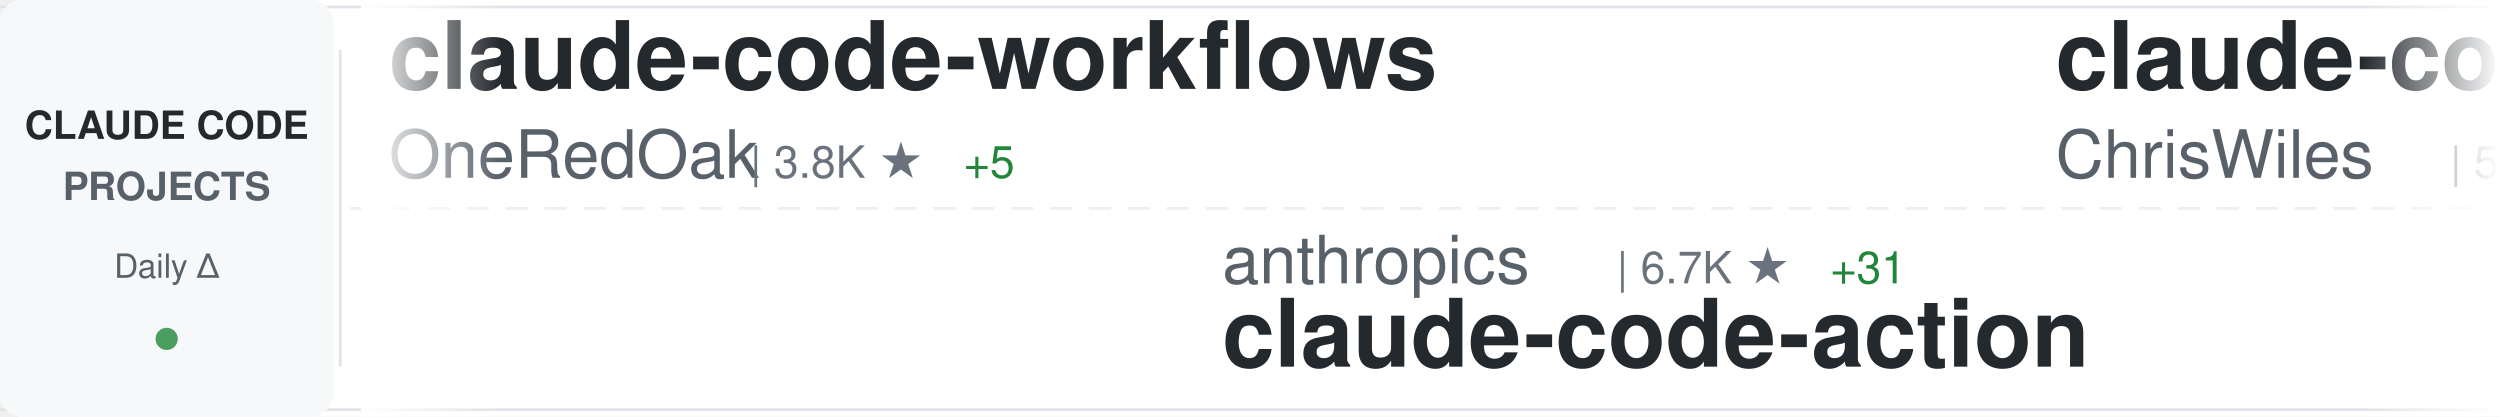
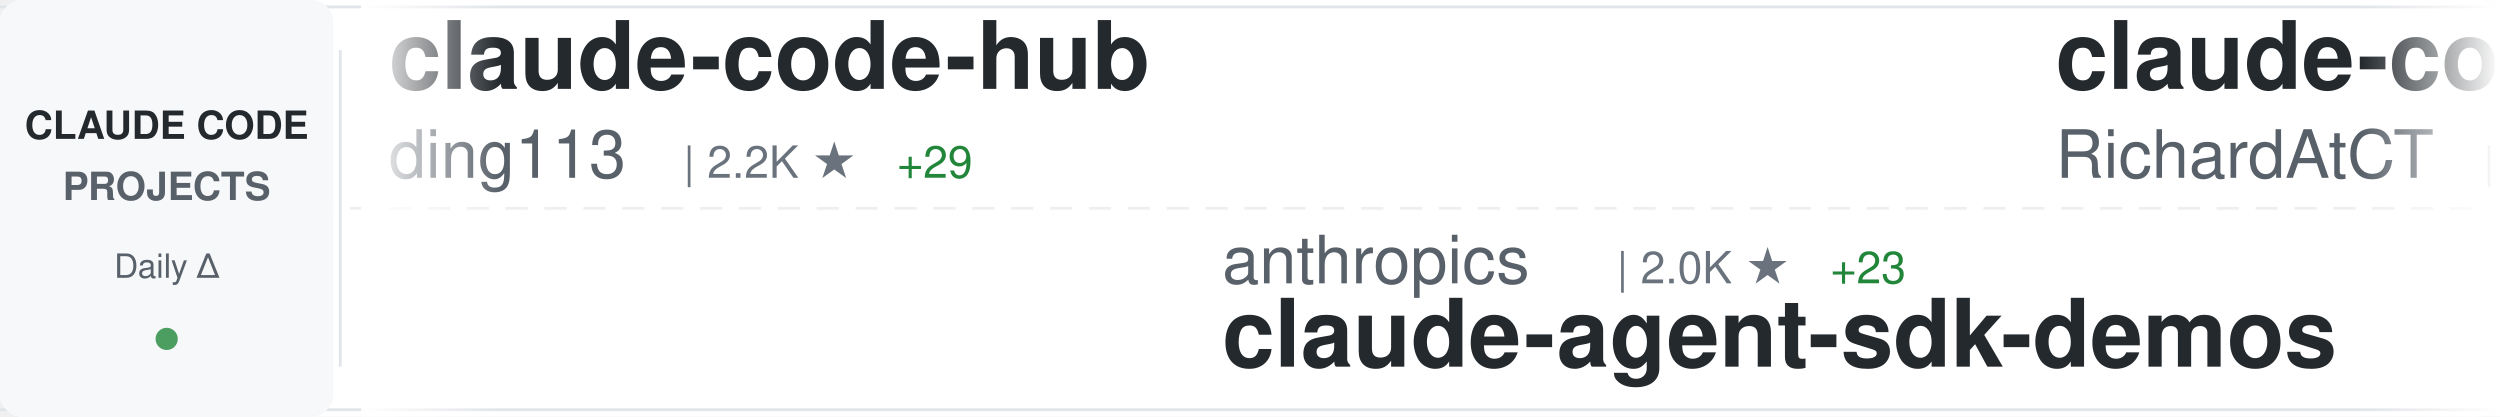
<svg xmlns="http://www.w3.org/2000/svg" width="900" height="150">
  <defs>
    <linearGradient id="awesomeLeftFade" x1="0%" y1="0%" x2="100%" y2="0%">
      <stop offset="0%" style="stop-color:#ffffff;stop-opacity:1" />
      <stop offset="100%" style="stop-color:#ffffff;stop-opacity:0" />
    </linearGradient>
    <linearGradient id="awesomeRightFade" x1="0%" y1="0%" x2="100%" y2="0%">
      <stop offset="0%" style="stop-color:#ffffff;stop-opacity:0" />
      <stop offset="100%" style="stop-color:#ffffff;stop-opacity:1" />
    </linearGradient>
  </defs>
  <rect width="900" height="150" fill="#ffffff" rx="8" />
  <rect x="0" y="2" width="900" height="1" fill="#e1e4e8" />
  <rect x="0" y="147" width="900" height="1" fill="#e1e4e8" />
  <line x1="0" y1="75" x2="900" y2="75" stroke="#e1e4e8" stroke-width="1" stroke-dasharray="8 6" opacity="0.6" />
  <rect x="0" y="0" width="120" height="150" fill="#f6f8fa" rx="8" />
  <text x="60" y="50" font-family="-apple-system, BlinkMacSystemFont, 'Segoe UI', Helvetica, Arial, sans-serif" font-size="14" font-weight="600" fill="#24292e" text-anchor="middle">CLAUDE CODE</text>
  <text x="60" y="72" font-family="-apple-system, BlinkMacSystemFont, 'Segoe UI', Helvetica, Arial, sans-serif" font-size="14" font-weight="600" fill="#586069" text-anchor="middle">PROJECTS</text>
  <text x="60" y="100" font-family="-apple-system, BlinkMacSystemFont, 'Segoe UI', Helvetica, Arial, sans-serif" font-size="12" font-weight="500" fill="#586069" text-anchor="middle">Daily Δ</text>
  <circle cx="60" cy="122" r="4" fill="#22863a" opacity="0.8" />
  <rect x="122" y="18" width="1" height="114" fill="#e1e4e8" />
  <clipPath id="awesomeTickerClip">
    <rect x="130" y="0" width="770" height="150" />
  </clipPath>
  <g clip-path="url(#awesomeTickerClip)">
    <g id="awesomeTickerItems">
      <animateTransform attributeName="transform" attributeType="XML" type="translate" from="0 0" to="-3000 0" dur="54s" repeatCount="indefinite" />
      <g transform="translate(0, 0)">
-         <text x="140" y="32" font-family="-apple-system, BlinkMacSystemFont, 'Segoe UI', Helvetica, Arial, sans-serif" font-size="34" font-weight="600" fill="#24292e">claude-code-workflows</text>
-         <text x="140" y="64" font-family="-apple-system, BlinkMacSystemFont, 'Segoe UI', Helvetica, Arial, sans-serif" font-size="24" font-weight="400" fill="#586069">OneRedOak</text>
-         <text x="270" y="64" font-family="-apple-system, BlinkMacSystemFont, 'Segoe UI', Helvetica, Arial, sans-serif" font-size="16" font-weight="500" fill="#6a737d">| 3.8K ★</text>
-         <text x="347" y="64" font-family="-apple-system, BlinkMacSystemFont, 'Segoe UI', Helvetica, Arial, sans-serif" font-size="16" font-weight="500" fill="#22863a"> +5</text>
+         <text x="140" y="32" font-family="-apple-system, BlinkMacSystemFont, 'Segoe UI', Helvetica, Arial, sans-serif" font-size="34" font-weight="600" fill="#24292e">claude-code-hub</text>
+         <text x="140" y="64" font-family="-apple-system, BlinkMacSystemFont, 'Segoe UI', Helvetica, Arial, sans-serif" font-size="24" font-weight="400" fill="#586069">ding113</text>
+         <text x="246" y="64" font-family="-apple-system, BlinkMacSystemFont, 'Segoe UI', Helvetica, Arial, sans-serif" font-size="16" font-weight="500" fill="#6a737d">| 2.2K ★</text>
+         <text x="323" y="64" font-family="-apple-system, BlinkMacSystemFont, 'Segoe UI', Helvetica, Arial, sans-serif" font-size="16" font-weight="500" fill="#22863a"> +29</text>
      </g>
      <g transform="translate(300, 0)">
        <text x="140" y="102" font-family="-apple-system, BlinkMacSystemFont, 'Segoe UI', Helvetica, Arial, sans-serif" font-size="24" font-weight="400" fill="#586069">anthropics</text>
-         <text x="282" y="102" font-family="-apple-system, BlinkMacSystemFont, 'Segoe UI', Helvetica, Arial, sans-serif" font-size="16" font-weight="500" fill="#6a737d">| 6.7K ★</text>
-         <text x="359" y="102" font-family="-apple-system, BlinkMacSystemFont, 'Segoe UI', Helvetica, Arial, sans-serif" font-size="16" font-weight="500" fill="#22863a"> +31</text>
-         <text x="140" y="132" font-family="-apple-system, BlinkMacSystemFont, 'Segoe UI', Helvetica, Arial, sans-serif" font-size="34" font-weight="600" fill="#24292e">claude-code-action</text>
+         <text x="282" y="102" font-family="-apple-system, BlinkMacSystemFont, 'Segoe UI', Helvetica, Arial, sans-serif" font-size="16" font-weight="500" fill="#6a737d">| 2.0K ★</text>
+         <text x="359" y="102" font-family="-apple-system, BlinkMacSystemFont, 'Segoe UI', Helvetica, Arial, sans-serif" font-size="16" font-weight="500" fill="#22863a"> +23</text>
+         <text x="140" y="132" font-family="-apple-system, BlinkMacSystemFont, 'Segoe UI', Helvetica, Arial, sans-serif" font-size="34" font-weight="600" fill="#24292e">claude-agent-sdk-demos</text>
      </g>
      <g transform="translate(600, 0)">
-         <text x="140" y="32" font-family="-apple-system, BlinkMacSystemFont, 'Segoe UI', Helvetica, Arial, sans-serif" font-size="34" font-weight="600" fill="#24292e">claude-code-showcase</text>
-         <text x="140" y="64" font-family="-apple-system, BlinkMacSystemFont, 'Segoe UI', Helvetica, Arial, sans-serif" font-size="24" font-weight="400" fill="#586069">ChrisWiles</text>
-         <text x="282" y="64" font-family="-apple-system, BlinkMacSystemFont, 'Segoe UI', Helvetica, Arial, sans-serif" font-size="16" font-weight="500" fill="#6a737d">| 5.6K ★</text>
-         <text x="359" y="64" font-family="-apple-system, BlinkMacSystemFont, 'Segoe UI', Helvetica, Arial, sans-serif" font-size="16" font-weight="500" fill="#22863a"> +11</text>
+         <text x="140" y="32" font-family="-apple-system, BlinkMacSystemFont, 'Segoe UI', Helvetica, Arial, sans-serif" font-size="34" font-weight="600" fill="#24292e">claude-code-telegram</text>
+         <text x="140" y="64" font-family="-apple-system, BlinkMacSystemFont, 'Segoe UI', Helvetica, Arial, sans-serif" font-size="24" font-weight="400" fill="#586069">RichardAtCT</text>
+         <text x="294" y="64" font-family="-apple-system, BlinkMacSystemFont, 'Segoe UI', Helvetica, Arial, sans-serif" font-size="16" font-weight="500" fill="#6a737d">| 2.3K ★</text>
+         <text x="371" y="64" font-family="-apple-system, BlinkMacSystemFont, 'Segoe UI', Helvetica, Arial, sans-serif" font-size="16" font-weight="500" fill="#22863a"> +8</text>
      </g>
      <g transform="translate(900, 0)">
-         <text x="140" y="102" font-family="-apple-system, BlinkMacSystemFont, 'Segoe UI', Helvetica, Arial, sans-serif" font-size="24" font-weight="400" fill="#586069">anthropics</text>
-         <text x="282" y="102" font-family="-apple-system, BlinkMacSystemFont, 'Segoe UI', Helvetica, Arial, sans-serif" font-size="16" font-weight="500" fill="#6a737d">| 739 ★</text>
-         <text x="350" y="102" font-family="-apple-system, BlinkMacSystemFont, 'Segoe UI', Helvetica, Arial, sans-serif" font-size="16" font-weight="500" fill="#22863a"> +8</text>
-         <text x="140" y="132" font-family="-apple-system, BlinkMacSystemFont, 'Segoe UI', Helvetica, Arial, sans-serif" font-size="34" font-weight="600" fill="#24292e">claude-code-base-action</text>
+         <text x="140" y="102" font-family="-apple-system, BlinkMacSystemFont, 'Segoe UI', Helvetica, Arial, sans-serif" font-size="24" font-weight="400" fill="#586069">popup-studio-ai</text>
+         <text x="342" y="102" font-family="-apple-system, BlinkMacSystemFont, 'Segoe UI', Helvetica, Arial, sans-serif" font-size="16" font-weight="500" fill="#6a737d">| 456 ★</text>
+         <text x="410" y="102" font-family="-apple-system, BlinkMacSystemFont, 'Segoe UI', Helvetica, Arial, sans-serif" font-size="16" font-weight="500" fill="#22863a"> +8</text>
+         <text x="140" y="132" font-family="-apple-system, BlinkMacSystemFont, 'Segoe UI', Helvetica, Arial, sans-serif" font-size="34" font-weight="600" fill="#24292e">bkit-claude-code</text>
      </g>
      <g transform="translate(1200, 0)">
-         <text x="140" y="32" font-family="-apple-system, BlinkMacSystemFont, 'Segoe UI', Helvetica, Arial, sans-serif" font-size="34" font-weight="600" fill="#24292e">claude-code-mcp</text>
-         <text x="140" y="64" font-family="-apple-system, BlinkMacSystemFont, 'Segoe UI', Helvetica, Arial, sans-serif" font-size="24" font-weight="400" fill="#586069">steipete</text>
-         <text x="258" y="64" font-family="-apple-system, BlinkMacSystemFont, 'Segoe UI', Helvetica, Arial, sans-serif" font-size="16" font-weight="500" fill="#6a737d">| 1.2K ★</text>
-         <text x="335" y="64" font-family="-apple-system, BlinkMacSystemFont, 'Segoe UI', Helvetica, Arial, sans-serif" font-size="16" font-weight="500" fill="#22863a"> +3</text>
+         <text x="140" y="32" font-family="-apple-system, BlinkMacSystemFont, 'Segoe UI', Helvetica, Arial, sans-serif" font-size="34" font-weight="600" fill="#24292e">oh-my-claudecode</text>
+         <text x="140" y="64" font-family="-apple-system, BlinkMacSystemFont, 'Segoe UI', Helvetica, Arial, sans-serif" font-size="24" font-weight="400" fill="#586069">Yeachan-Heo</text>
+         <text x="294" y="64" font-family="-apple-system, BlinkMacSystemFont, 'Segoe UI', Helvetica, Arial, sans-serif" font-size="16" font-weight="500" fill="#6a737d">| 17.4K ★</text>
+         <text x="380" y="64" font-family="-apple-system, BlinkMacSystemFont, 'Segoe UI', Helvetica, Arial, sans-serif" font-size="16" font-weight="500" fill="#22863a"> +1.6K</text>
      </g>
      <g transform="translate(1500, 0)">
-         <text x="140" y="102" font-family="-apple-system, BlinkMacSystemFont, 'Segoe UI', Helvetica, Arial, sans-serif" font-size="24" font-weight="400" fill="#586069">zhukunpenglinyutong</text>
-         <text x="390" y="102" font-family="-apple-system, BlinkMacSystemFont, 'Segoe UI', Helvetica, Arial, sans-serif" font-size="16" font-weight="500" fill="#6a737d">| 2.2K ★</text>
-         <text x="467" y="102" font-family="-apple-system, BlinkMacSystemFont, 'Segoe UI', Helvetica, Arial, sans-serif" font-size="16" font-weight="500" fill="#22863a"> +23</text>
-         <text x="140" y="132" font-family="-apple-system, BlinkMacSystemFont, 'Segoe UI', Helvetica, Arial, sans-serif" font-size="34" font-weight="600" fill="#24292e">idea-claude-code-gui</text>
+         <text x="140" y="102" font-family="-apple-system, BlinkMacSystemFont, 'Segoe UI', Helvetica, Arial, sans-serif" font-size="24" font-weight="400" fill="#586069">siteboon</text>
+         <text x="258" y="102" font-family="-apple-system, BlinkMacSystemFont, 'Segoe UI', Helvetica, Arial, sans-serif" font-size="16" font-weight="500" fill="#6a737d">| 9.2K ★</text>
+         <text x="335" y="102" font-family="-apple-system, BlinkMacSystemFont, 'Segoe UI', Helvetica, Arial, sans-serif" font-size="16" font-weight="500" fill="#22863a"> +51</text>
+         <text x="140" y="132" font-family="-apple-system, BlinkMacSystemFont, 'Segoe UI', Helvetica, Arial, sans-serif" font-size="34" font-weight="600" fill="#24292e">claudecodeui</text>
      </g>
      <g transform="translate(1800, 0)">
-         <text x="140" y="32" font-family="-apple-system, BlinkMacSystemFont, 'Segoe UI', Helvetica, Arial, sans-serif" font-size="34" font-weight="600" fill="#24292e">claude-code-system-promp...</text>
-         <text x="140" y="64" font-family="-apple-system, BlinkMacSystemFont, 'Segoe UI', Helvetica, Arial, sans-serif" font-size="24" font-weight="400" fill="#586069">Piebald-AI</text>
-         <text x="282" y="64" font-family="-apple-system, BlinkMacSystemFont, 'Segoe UI', Helvetica, Arial, sans-serif" font-size="16" font-weight="500" fill="#6a737d">| 7.1K ★</text>
-         <text x="359" y="64" font-family="-apple-system, BlinkMacSystemFont, 'Segoe UI', Helvetica, Arial, sans-serif" font-size="16" font-weight="500" fill="#22863a"> +97</text>
+         <text x="140" y="32" font-family="-apple-system, BlinkMacSystemFont, 'Segoe UI', Helvetica, Arial, sans-serif" font-size="34" font-weight="600" fill="#24292e">Claude-Code-Usage-Monito...</text>
+         <text x="140" y="64" font-family="-apple-system, BlinkMacSystemFont, 'Segoe UI', Helvetica, Arial, sans-serif" font-size="24" font-weight="400" fill="#586069">Maciek-roboblog</text>
+         <text x="342" y="64" font-family="-apple-system, BlinkMacSystemFont, 'Segoe UI', Helvetica, Arial, sans-serif" font-size="16" font-weight="500" fill="#6a737d">| 7.2K ★</text>
+         <text x="419" y="64" font-family="-apple-system, BlinkMacSystemFont, 'Segoe UI', Helvetica, Arial, sans-serif" font-size="16" font-weight="500" fill="#22863a"> +16</text>
      </g>
      <g transform="translate(2100, 0)">
-         <text x="140" y="102" font-family="-apple-system, BlinkMacSystemFont, 'Segoe UI', Helvetica, Arial, sans-serif" font-size="24" font-weight="400" fill="#586069">jarrodwatts</text>
-         <text x="294" y="102" font-family="-apple-system, BlinkMacSystemFont, 'Segoe UI', Helvetica, Arial, sans-serif" font-size="16" font-weight="500" fill="#6a737d">| 1.0K ★</text>
-         <text x="371" y="102" font-family="-apple-system, BlinkMacSystemFont, 'Segoe UI', Helvetica, Arial, sans-serif" font-size="16" font-weight="500" fill="#22863a"> +1</text>
-         <text x="140" y="132" font-family="-apple-system, BlinkMacSystemFont, 'Segoe UI', Helvetica, Arial, sans-serif" font-size="34" font-weight="600" fill="#24292e">claude-code-config</text>
+         <text x="140" y="102" font-family="-apple-system, BlinkMacSystemFont, 'Segoe UI', Helvetica, Arial, sans-serif" font-size="24" font-weight="400" fill="#586069">sugyan</text>
+         <text x="234" y="102" font-family="-apple-system, BlinkMacSystemFont, 'Segoe UI', Helvetica, Arial, sans-serif" font-size="16" font-weight="500" fill="#6a737d">| 989 ★</text>
+         <text x="302" y="102" font-family="-apple-system, BlinkMacSystemFont, 'Segoe UI', Helvetica, Arial, sans-serif" font-size="16" font-weight="500" fill="#22863a"> +3</text>
+         <text x="140" y="132" font-family="-apple-system, BlinkMacSystemFont, 'Segoe UI', Helvetica, Arial, sans-serif" font-size="34" font-weight="600" fill="#24292e">claude-code-webui</text>
      </g>
      <g transform="translate(2400, 0)">
-         <text x="140" y="32" font-family="-apple-system, BlinkMacSystemFont, 'Segoe UI', Helvetica, Arial, sans-serif" font-size="34" font-weight="600" fill="#24292e">claude-code-my-workflow</text>
-         <text x="140" y="64" font-family="-apple-system, BlinkMacSystemFont, 'Segoe UI', Helvetica, Arial, sans-serif" font-size="24" font-weight="400" fill="#586069">pedrohcgs</text>
-         <text x="270" y="64" font-family="-apple-system, BlinkMacSystemFont, 'Segoe UI', Helvetica, Arial, sans-serif" font-size="16" font-weight="500" fill="#6a737d">| 797 ★</text>
-         <text x="338" y="64" font-family="-apple-system, BlinkMacSystemFont, 'Segoe UI', Helvetica, Arial, sans-serif" font-size="16" font-weight="500" fill="#22863a"> +10</text>
+         <text x="140" y="32" font-family="-apple-system, BlinkMacSystemFont, 'Segoe UI', Helvetica, Arial, sans-serif" font-size="34" font-weight="600" fill="#24292e">claude-code-router</text>
+         <text x="140" y="64" font-family="-apple-system, BlinkMacSystemFont, 'Segoe UI', Helvetica, Arial, sans-serif" font-size="24" font-weight="400" fill="#586069">musistudio</text>
+         <text x="282" y="64" font-family="-apple-system, BlinkMacSystemFont, 'Segoe UI', Helvetica, Arial, sans-serif" font-size="16" font-weight="500" fill="#6a737d">| 30.8K ★</text>
+         <text x="368" y="64" font-family="-apple-system, BlinkMacSystemFont, 'Segoe UI', Helvetica, Arial, sans-serif" font-size="16" font-weight="500" fill="#22863a"> +110</text>
      </g>
      <g transform="translate(2700, 0)">
-         <text x="140" y="102" font-family="-apple-system, BlinkMacSystemFont, 'Segoe UI', Helvetica, Arial, sans-serif" font-size="24" font-weight="400" fill="#586069">Donchitos</text>
-         <text x="270" y="102" font-family="-apple-system, BlinkMacSystemFont, 'Segoe UI', Helvetica, Arial, sans-serif" font-size="16" font-weight="500" fill="#6a737d">| 7.4K ★</text>
-         <text x="347" y="102" font-family="-apple-system, BlinkMacSystemFont, 'Segoe UI', Helvetica, Arial, sans-serif" font-size="16" font-weight="500" fill="#22863a"> +268</text>
-         <text x="140" y="132" font-family="-apple-system, BlinkMacSystemFont, 'Segoe UI', Helvetica, Arial, sans-serif" font-size="34" font-weight="600" fill="#24292e">Claude-Code-Game-Studios</text>
+         <text x="140" y="102" font-family="-apple-system, BlinkMacSystemFont, 'Segoe UI', Helvetica, Arial, sans-serif" font-size="24" font-weight="400" fill="#586069">kepano</text>
+         <text x="234" y="102" font-family="-apple-system, BlinkMacSystemFont, 'Segoe UI', Helvetica, Arial, sans-serif" font-size="16" font-weight="500" fill="#6a737d">| 18.4K ★</text>
+         <text x="320" y="102" font-family="-apple-system, BlinkMacSystemFont, 'Segoe UI', Helvetica, Arial, sans-serif" font-size="16" font-weight="500" fill="#22863a"> +279</text>
+         <text x="140" y="132" font-family="-apple-system, BlinkMacSystemFont, 'Segoe UI', Helvetica, Arial, sans-serif" font-size="34" font-weight="600" fill="#24292e">obsidian-skills</text>
      </g>
      <g transform="translate(3000, 0)">
-         <text x="140" y="32" font-family="-apple-system, BlinkMacSystemFont, 'Segoe UI', Helvetica, Arial, sans-serif" font-size="34" font-weight="600" fill="#24292e">claude-code-workflows</text>
-         <text x="140" y="64" font-family="-apple-system, BlinkMacSystemFont, 'Segoe UI', Helvetica, Arial, sans-serif" font-size="24" font-weight="400" fill="#586069">OneRedOak</text>
-         <text x="270" y="64" font-family="-apple-system, BlinkMacSystemFont, 'Segoe UI', Helvetica, Arial, sans-serif" font-size="16" font-weight="500" fill="#6a737d">| 3.8K ★</text>
-         <text x="347" y="64" font-family="-apple-system, BlinkMacSystemFont, 'Segoe UI', Helvetica, Arial, sans-serif" font-size="16" font-weight="500" fill="#22863a"> +5</text>
+         <text x="140" y="32" font-family="-apple-system, BlinkMacSystemFont, 'Segoe UI', Helvetica, Arial, sans-serif" font-size="34" font-weight="600" fill="#24292e">claude-code-hub</text>
+         <text x="140" y="64" font-family="-apple-system, BlinkMacSystemFont, 'Segoe UI', Helvetica, Arial, sans-serif" font-size="24" font-weight="400" fill="#586069">ding113</text>
+         <text x="246" y="64" font-family="-apple-system, BlinkMacSystemFont, 'Segoe UI', Helvetica, Arial, sans-serif" font-size="16" font-weight="500" fill="#6a737d">| 2.2K ★</text>
+         <text x="323" y="64" font-family="-apple-system, BlinkMacSystemFont, 'Segoe UI', Helvetica, Arial, sans-serif" font-size="16" font-weight="500" fill="#22863a"> +29</text>
      </g>
      <g transform="translate(3300, 0)">
        <text x="140" y="102" font-family="-apple-system, BlinkMacSystemFont, 'Segoe UI', Helvetica, Arial, sans-serif" font-size="24" font-weight="400" fill="#586069">anthropics</text>
-         <text x="282" y="102" font-family="-apple-system, BlinkMacSystemFont, 'Segoe UI', Helvetica, Arial, sans-serif" font-size="16" font-weight="500" fill="#6a737d">| 6.7K ★</text>
-         <text x="359" y="102" font-family="-apple-system, BlinkMacSystemFont, 'Segoe UI', Helvetica, Arial, sans-serif" font-size="16" font-weight="500" fill="#22863a"> +31</text>
-         <text x="140" y="132" font-family="-apple-system, BlinkMacSystemFont, 'Segoe UI', Helvetica, Arial, sans-serif" font-size="34" font-weight="600" fill="#24292e">claude-code-action</text>
+         <text x="282" y="102" font-family="-apple-system, BlinkMacSystemFont, 'Segoe UI', Helvetica, Arial, sans-serif" font-size="16" font-weight="500" fill="#6a737d">| 2.0K ★</text>
+         <text x="359" y="102" font-family="-apple-system, BlinkMacSystemFont, 'Segoe UI', Helvetica, Arial, sans-serif" font-size="16" font-weight="500" fill="#22863a"> +23</text>
+         <text x="140" y="132" font-family="-apple-system, BlinkMacSystemFont, 'Segoe UI', Helvetica, Arial, sans-serif" font-size="34" font-weight="600" fill="#24292e">claude-agent-sdk-demos</text>
      </g>
      <g transform="translate(3600, 0)">
-         <text x="140" y="32" font-family="-apple-system, BlinkMacSystemFont, 'Segoe UI', Helvetica, Arial, sans-serif" font-size="34" font-weight="600" fill="#24292e">claude-code-showcase</text>
-         <text x="140" y="64" font-family="-apple-system, BlinkMacSystemFont, 'Segoe UI', Helvetica, Arial, sans-serif" font-size="24" font-weight="400" fill="#586069">ChrisWiles</text>
-         <text x="282" y="64" font-family="-apple-system, BlinkMacSystemFont, 'Segoe UI', Helvetica, Arial, sans-serif" font-size="16" font-weight="500" fill="#6a737d">| 5.6K ★</text>
-         <text x="359" y="64" font-family="-apple-system, BlinkMacSystemFont, 'Segoe UI', Helvetica, Arial, sans-serif" font-size="16" font-weight="500" fill="#22863a"> +11</text>
+         <text x="140" y="32" font-family="-apple-system, BlinkMacSystemFont, 'Segoe UI', Helvetica, Arial, sans-serif" font-size="34" font-weight="600" fill="#24292e">claude-code-telegram</text>
+         <text x="140" y="64" font-family="-apple-system, BlinkMacSystemFont, 'Segoe UI', Helvetica, Arial, sans-serif" font-size="24" font-weight="400" fill="#586069">RichardAtCT</text>
+         <text x="294" y="64" font-family="-apple-system, BlinkMacSystemFont, 'Segoe UI', Helvetica, Arial, sans-serif" font-size="16" font-weight="500" fill="#6a737d">| 2.3K ★</text>
+         <text x="371" y="64" font-family="-apple-system, BlinkMacSystemFont, 'Segoe UI', Helvetica, Arial, sans-serif" font-size="16" font-weight="500" fill="#22863a"> +8</text>
      </g>
      <g transform="translate(3900, 0)">
-         <text x="140" y="102" font-family="-apple-system, BlinkMacSystemFont, 'Segoe UI', Helvetica, Arial, sans-serif" font-size="24" font-weight="400" fill="#586069">anthropics</text>
-         <text x="282" y="102" font-family="-apple-system, BlinkMacSystemFont, 'Segoe UI', Helvetica, Arial, sans-serif" font-size="16" font-weight="500" fill="#6a737d">| 739 ★</text>
-         <text x="350" y="102" font-family="-apple-system, BlinkMacSystemFont, 'Segoe UI', Helvetica, Arial, sans-serif" font-size="16" font-weight="500" fill="#22863a"> +8</text>
-         <text x="140" y="132" font-family="-apple-system, BlinkMacSystemFont, 'Segoe UI', Helvetica, Arial, sans-serif" font-size="34" font-weight="600" fill="#24292e">claude-code-base-action</text>
+         <text x="140" y="102" font-family="-apple-system, BlinkMacSystemFont, 'Segoe UI', Helvetica, Arial, sans-serif" font-size="24" font-weight="400" fill="#586069">popup-studio-ai</text>
+         <text x="342" y="102" font-family="-apple-system, BlinkMacSystemFont, 'Segoe UI', Helvetica, Arial, sans-serif" font-size="16" font-weight="500" fill="#6a737d">| 456 ★</text>
+         <text x="410" y="102" font-family="-apple-system, BlinkMacSystemFont, 'Segoe UI', Helvetica, Arial, sans-serif" font-size="16" font-weight="500" fill="#22863a"> +8</text>
+         <text x="140" y="132" font-family="-apple-system, BlinkMacSystemFont, 'Segoe UI', Helvetica, Arial, sans-serif" font-size="34" font-weight="600" fill="#24292e">bkit-claude-code</text>
      </g>
    </g>
  </g>
  <rect x="130" y="0" width="50" height="150" fill="url(#awesomeLeftFade)" />
  <rect x="850" y="0" width="50" height="150" fill="url(#awesomeRightFade)" />
</svg>
